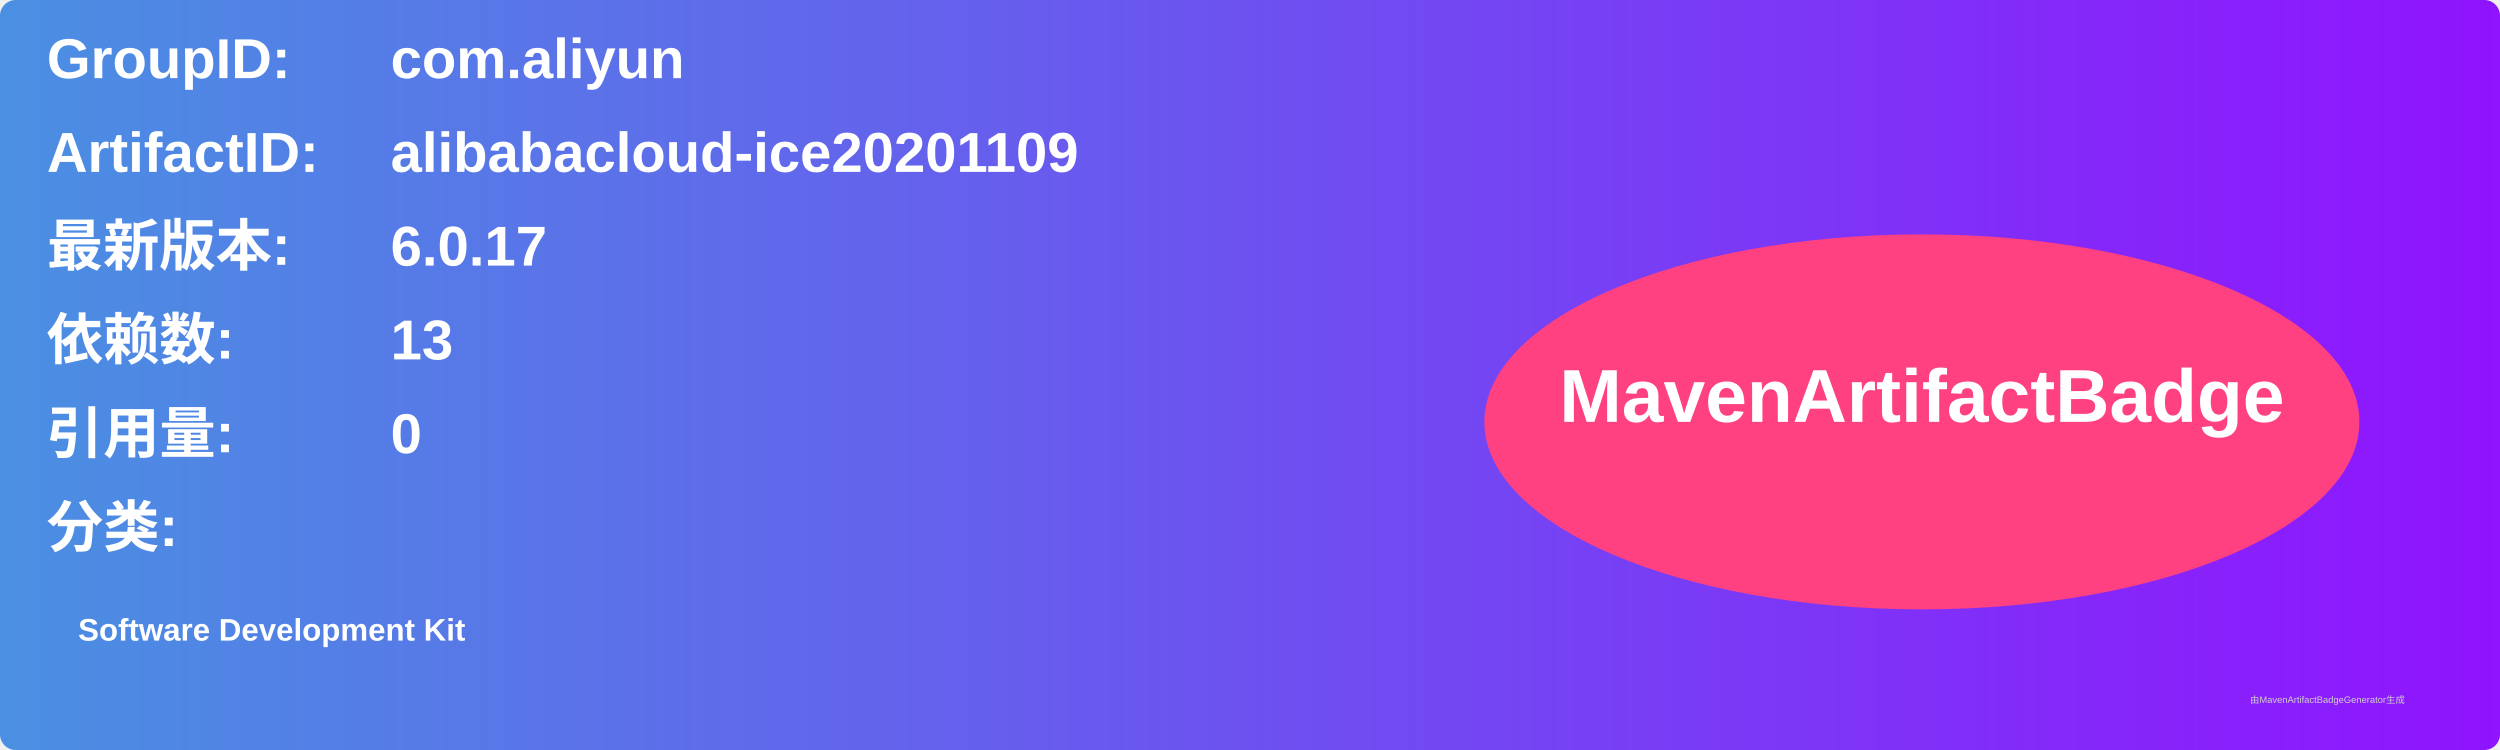
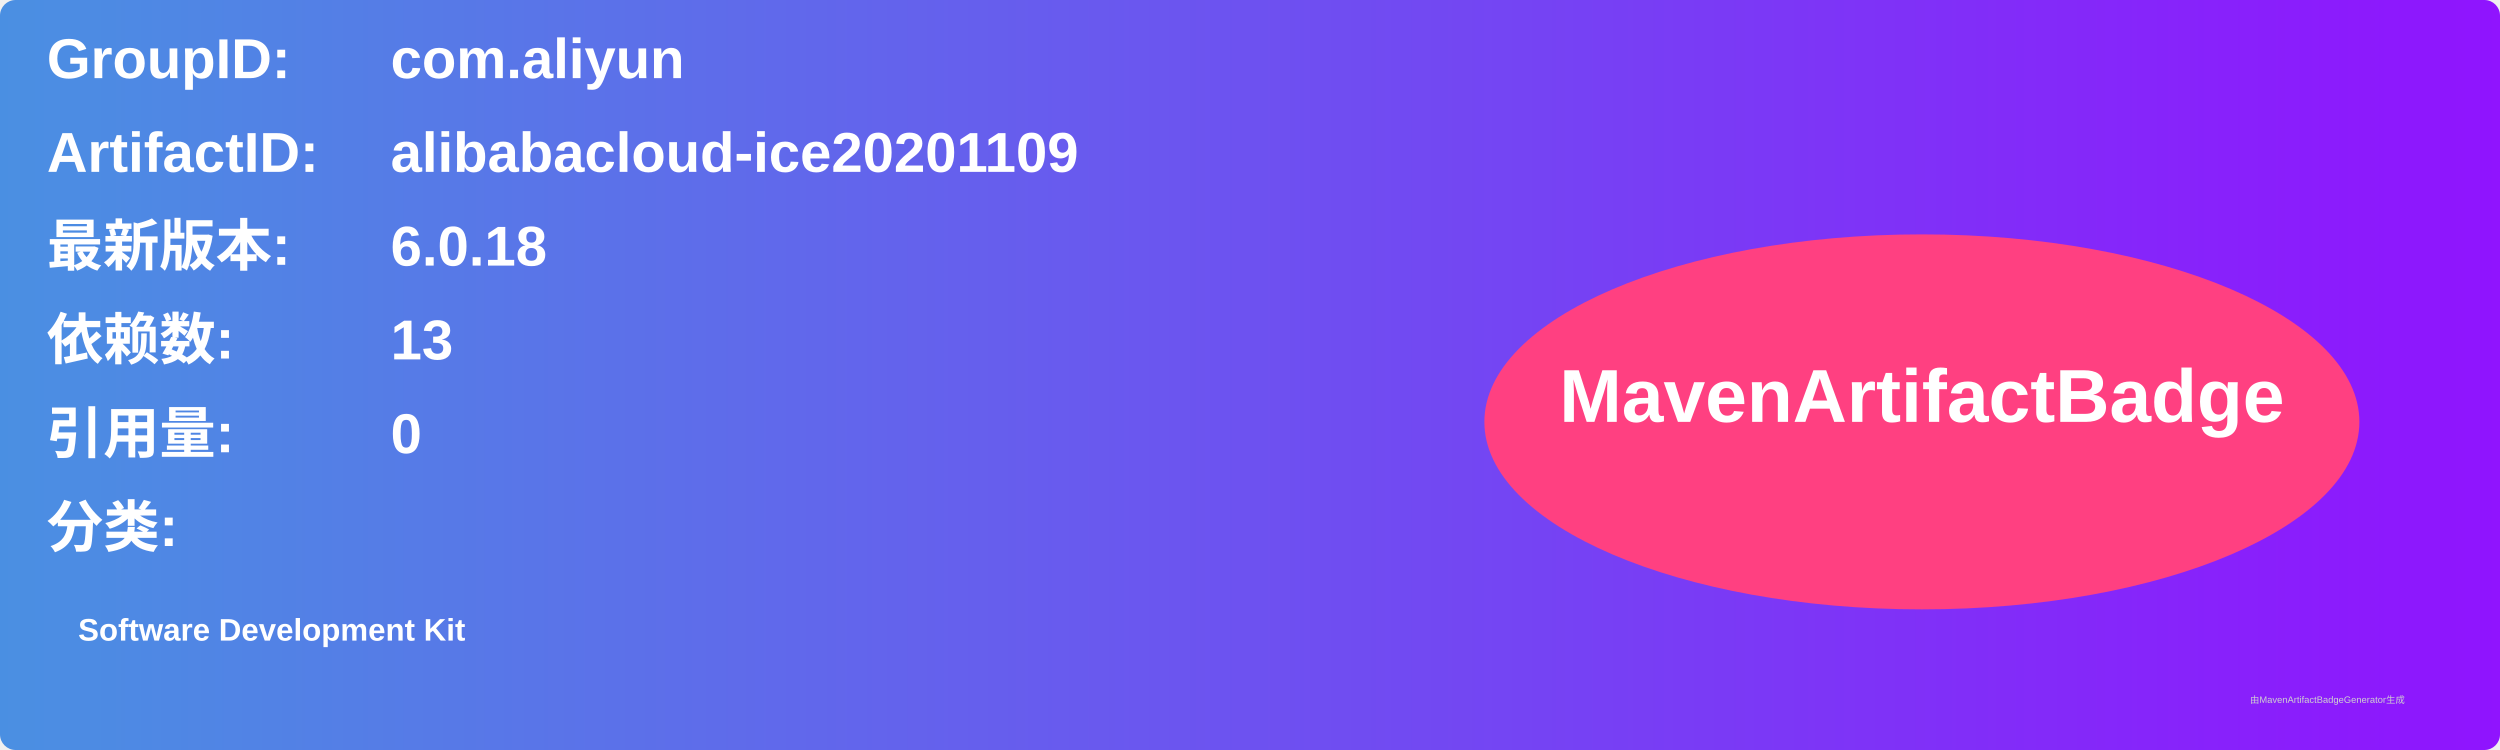
<svg xmlns="http://www.w3.org/2000/svg" width="800" height="240" viewBox="0 0 800 240">
  <linearGradient id="grad" x1="0%" y1="0%" x2="100%" y2="0%">
    <stop offset="0%" stop-color="#4a90e2" />
    <stop offset="100%" stop-color="#9013fe" />
  </linearGradient>
  <rect width="100%" height="100%" rx="5" ry="5" fill="url(#grad)" />
  <g transform="translate(15, 15)">
    <text x="0" y="10" font-family="Arial" font-size="18" fill="white" font-weight="bold" width="260">GroupID:</text>
    <text x="110" y="10" font-family="Arial" font-size="18" fill="white" font-weight="bold" width="460">com.aliyun</text>
    <text x="0" y="40" font-family="Arial" font-size="18" fill="white" font-weight="bold" width="260">ArtifactID:</text>
    <text x="110" y="40" font-family="Arial" font-size="18" fill="white" font-weight="bold" width="460">alibabacloud-ice20201109</text>
    <text x="0" y="70" font-family="Arial" font-size="18" fill="white" font-weight="bold">最新版本:</text>
    <text x="110" y="70" font-family="Arial" font-size="18" fill="white" font-weight="bold">
-       <tspan font-weight="bold">6.0.17</tspan>
+       <tspan font-weight="bold">6.0.18</tspan>
    </text>
    <text x="0" y="100" font-family="Arial" font-size="18" fill="white" font-weight="bold">依赖数: </text>
    <text x="110" y="100" font-family="Arial" font-size="18" fill="white">
      <tspan font-weight="bold">13</tspan>
    </text>
    <text x="0" y="130" font-family="Arial" font-size="18" fill="white" font-weight="bold">引用量: </text>
    <text x="110" y="130" font-family="Arial" font-size="18" fill="white">
      <tspan font-weight="bold">0</tspan>
    </text>
    <text x="0" y="160" font-family="Arial" font-size="18" fill="white" font-weight="bold">分类:</text>
    <text x="10" y="190" font-family="Arial" font-size="10" fill="white">
      <tspan font-weight="bold">Software Development Kit</tspan>
    </text>
    <ellipse cx="600" cy="120" rx="140" ry="60" fill="#ff4081" />
    <text x="600" y="120" text-anchor="middle" font-family="Arial" font-size="24" fill="white" font-weight="bold">MavenArtifactBadge</text>
  </g>
  <text x="720" y="225" font-family="Arial" font-size="3" fill="#d0d0d0">由MavenArtifactBadgeGenerator生成</text>
</svg>
